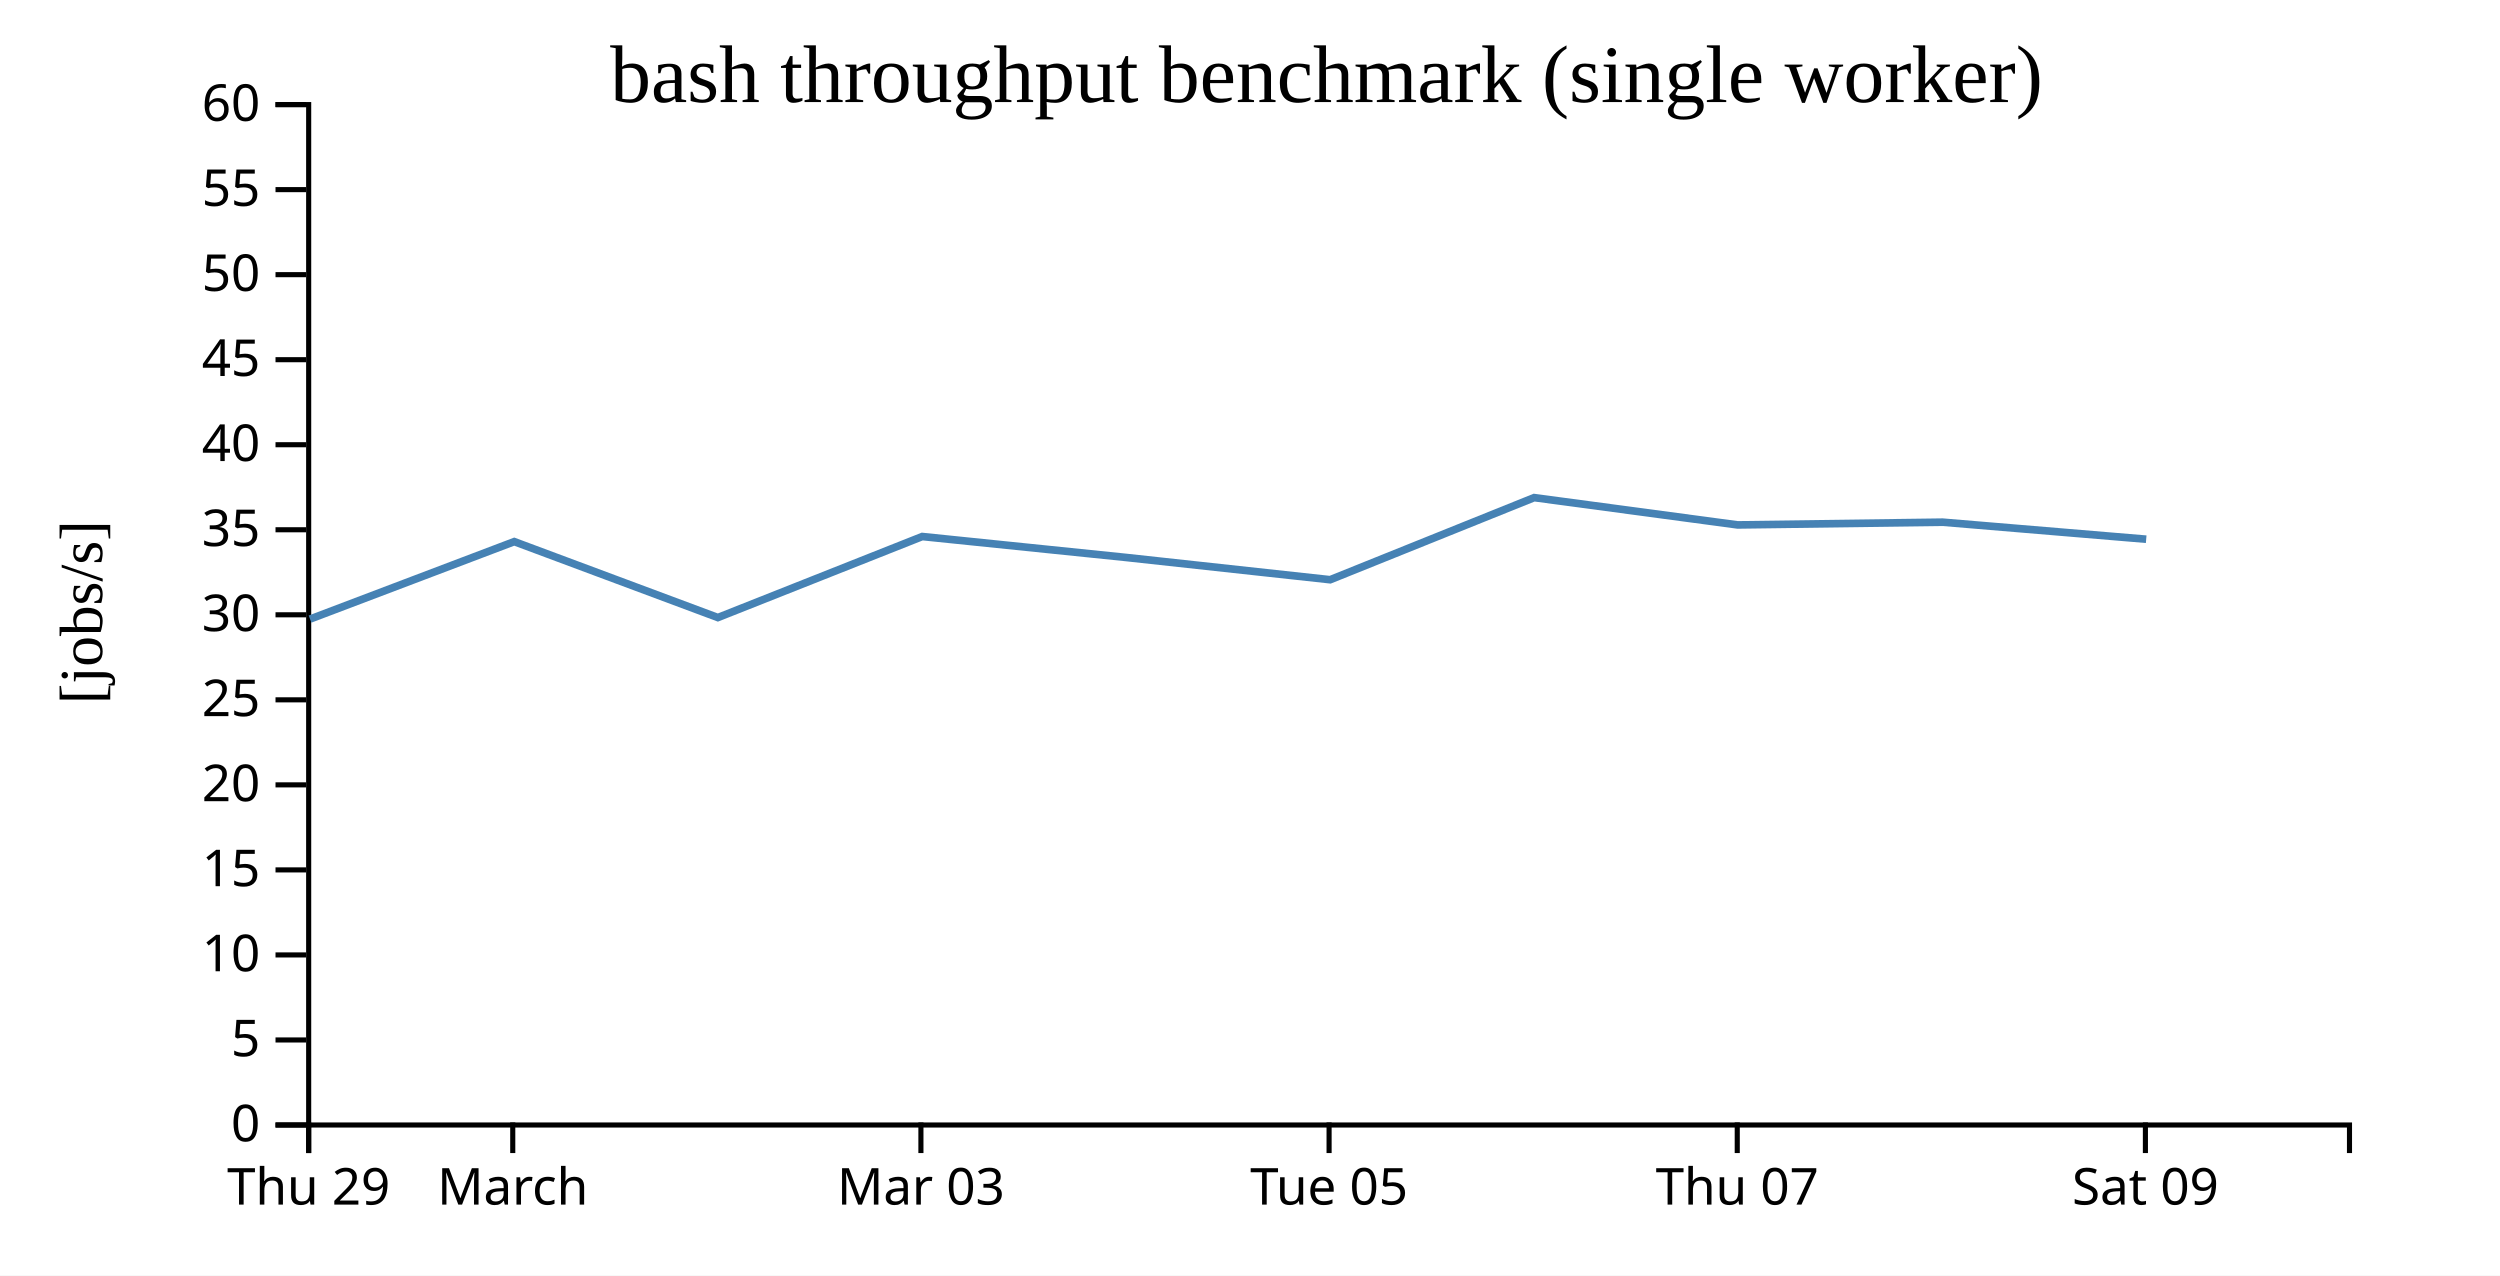
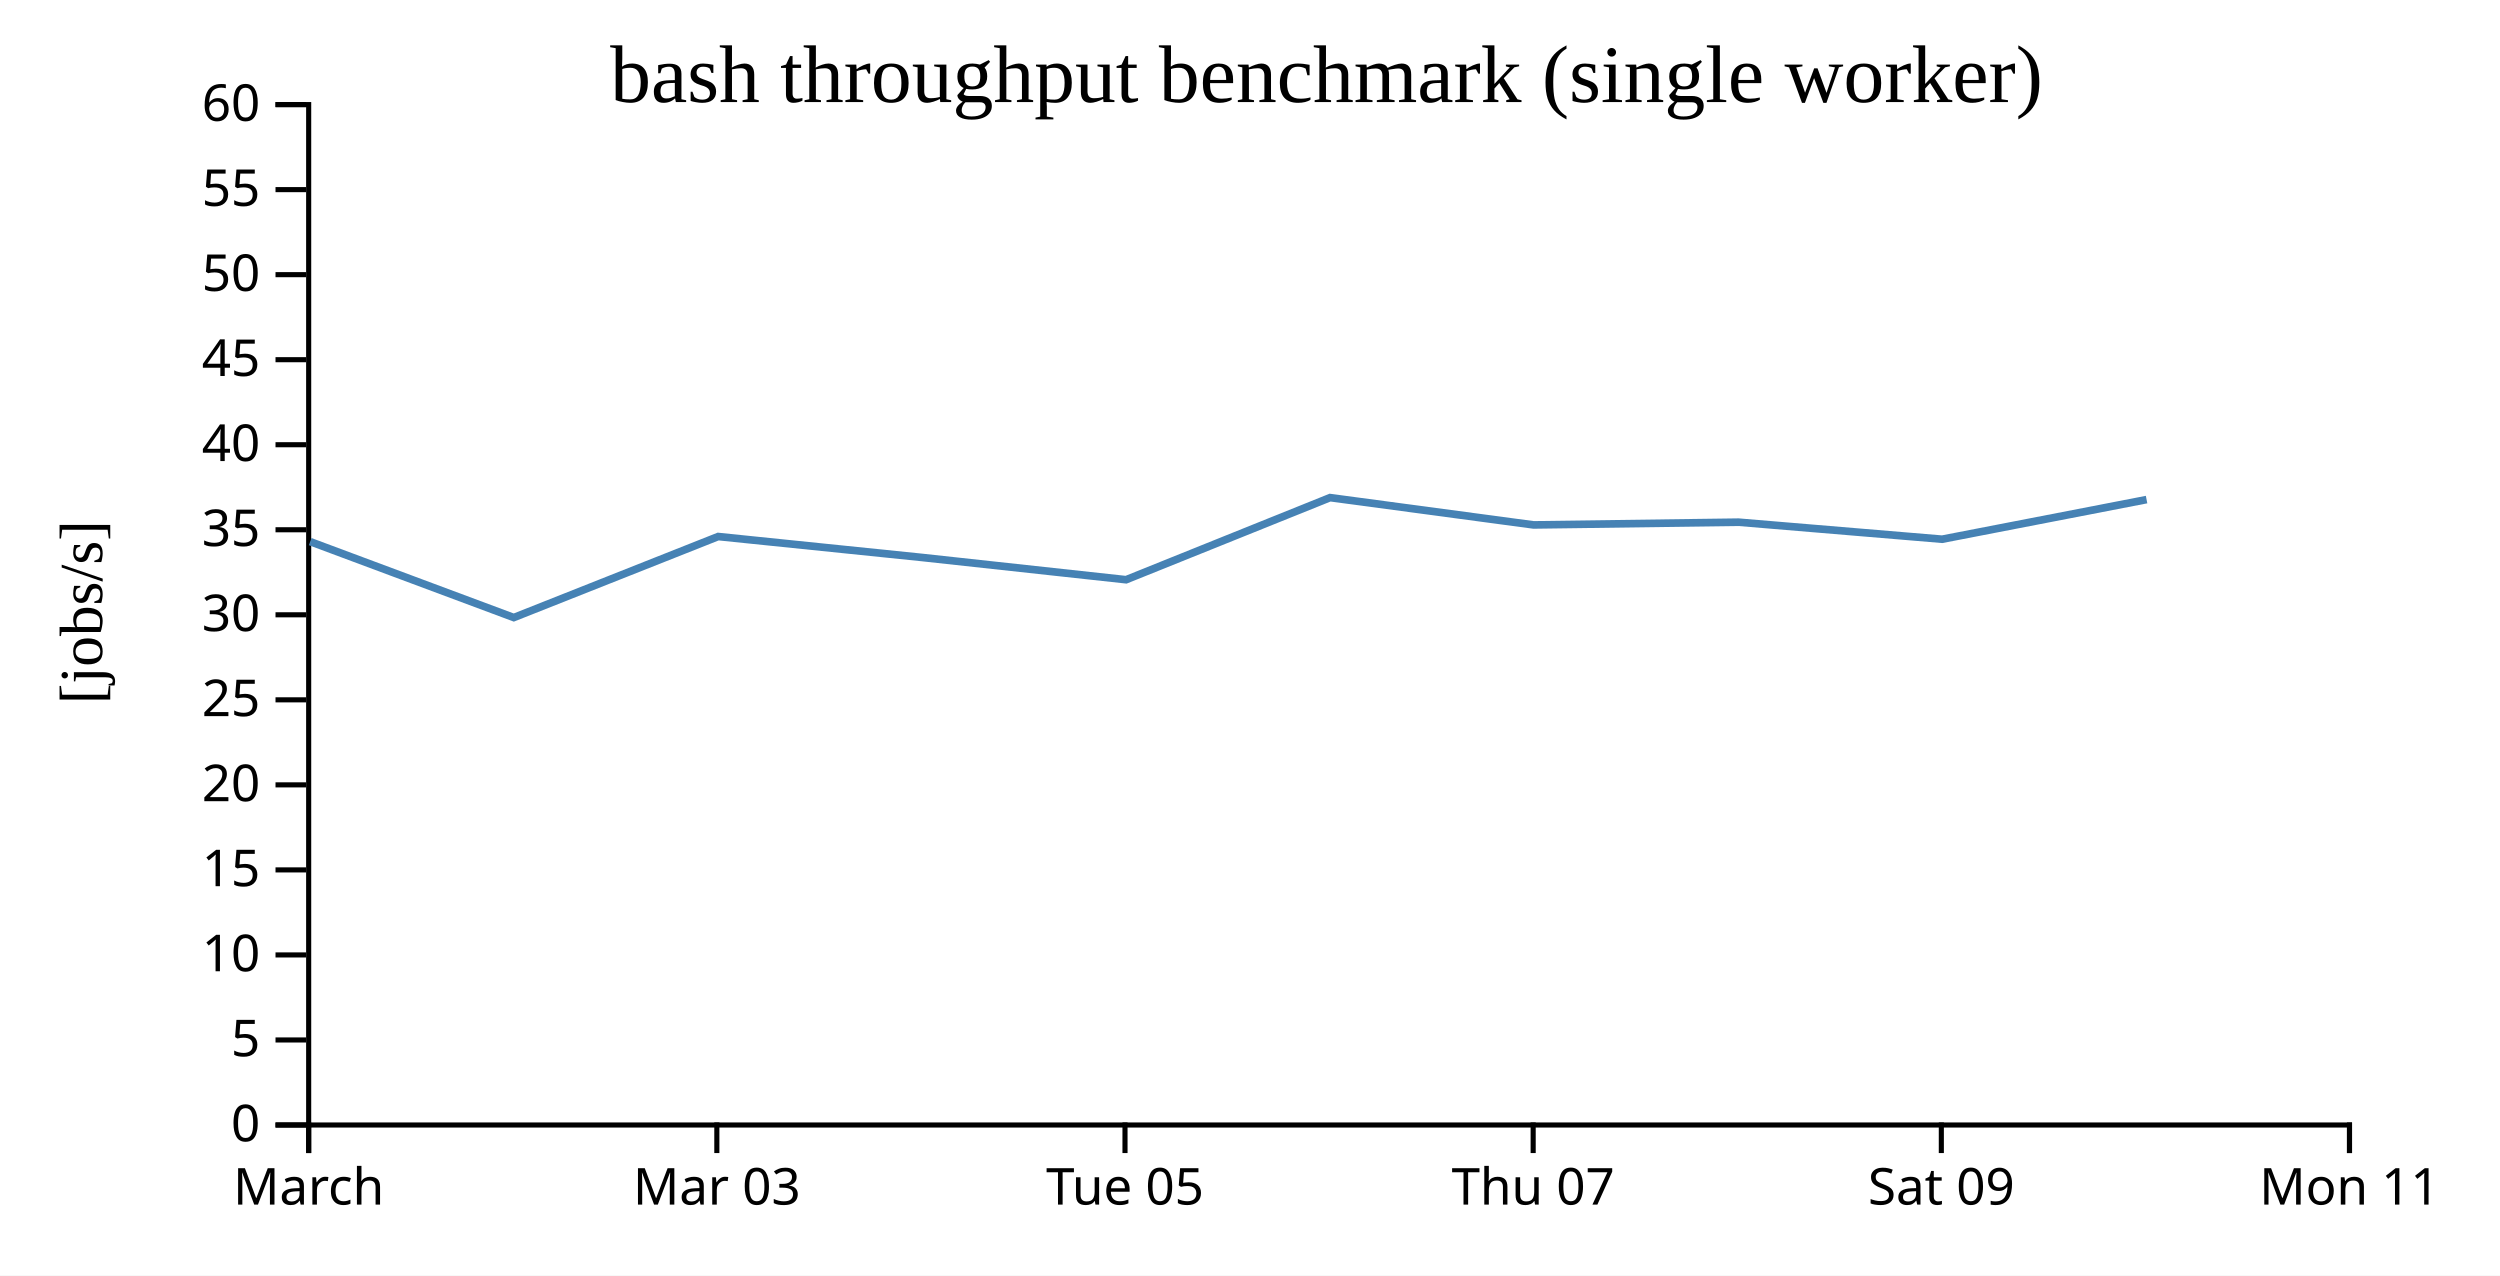
<svg xmlns="http://www.w3.org/2000/svg" width="490" height="250">
  <rect width="100%" height="100%" fill="white" />
  <g transform="translate(60,20)">
    <g transform="translate(0,200)" fill="none" font-size="10" font-family="sans-serif" text-anchor="middle">
      <path class="domain" stroke="currentColor" d="M0.5,6V0.5H400.5V6" />
      <g class="tick" opacity="1" transform="translate(0.5,0)">
        <line stroke="currentColor" y2="6" />
-         <text fill="currentColor" y="9" dy="0.71em">Thu 29</text>
-       </g>
-       <g class="tick" opacity="1" transform="translate(40.5,0)">
-         <line stroke="currentColor" y2="6" />
        <text fill="currentColor" y="9" dy="0.71em">March</text>
      </g>
-       <g class="tick" opacity="1" transform="translate(120.5,0)">
+       <g class="tick" opacity="1" transform="translate(80.5,0)">
        <line stroke="currentColor" y2="6" />
        <text fill="currentColor" y="9" dy="0.71em">Mar 03</text>
      </g>
-       <g class="tick" opacity="1" transform="translate(200.5,0)">
+       <g class="tick" opacity="1" transform="translate(160.5,0)">
        <line stroke="currentColor" y2="6" />
        <text fill="currentColor" y="9" dy="0.71em">Tue 05</text>
      </g>
-       <g class="tick" opacity="1" transform="translate(280.5,0)">
+       <g class="tick" opacity="1" transform="translate(240.5,0)">
        <line stroke="currentColor" y2="6" />
        <text fill="currentColor" y="9" dy="0.71em">Thu 07</text>
      </g>
-       <g class="tick" opacity="1" transform="translate(360.5,0)">
+       <g class="tick" opacity="1" transform="translate(320.5,0)">
        <line stroke="currentColor" y2="6" />
        <text fill="currentColor" y="9" dy="0.71em">Sat 09</text>
+       </g>
+       <g class="tick" opacity="1" transform="translate(400.5,0)">
+         <line stroke="currentColor" y2="6" />
+         <text fill="currentColor" y="9" dy="0.71em">Mon 11</text>
      </g>
    </g>
    <g fill="none" font-size="10" font-family="sans-serif" text-anchor="end">
      <path class="domain" stroke="currentColor" d="M-6,200.5H0.5V0.5H-6" />
      <g class="tick" opacity="1" transform="translate(0,200.5)">
        <line stroke="currentColor" x2="-6" />
        <text fill="currentColor" x="-9" dy="0.32em">0</text>
      </g>
      <g class="tick" opacity="1" transform="translate(0,183.8333)">
        <line stroke="currentColor" x2="-6" />
        <text fill="currentColor" x="-9" dy="0.32em">5</text>
      </g>
      <g class="tick" opacity="1" transform="translate(0,167.1667)">
        <line stroke="currentColor" x2="-6" />
        <text fill="currentColor" x="-9" dy="0.32em">10</text>
      </g>
      <g class="tick" opacity="1" transform="translate(0,150.5)">
        <line stroke="currentColor" x2="-6" />
        <text fill="currentColor" x="-9" dy="0.32em">15</text>
      </g>
      <g class="tick" opacity="1" transform="translate(0,133.8333)">
        <line stroke="currentColor" x2="-6" />
        <text fill="currentColor" x="-9" dy="0.32em">20</text>
      </g>
      <g class="tick" opacity="1" transform="translate(0,117.1667)">
        <line stroke="currentColor" x2="-6" />
        <text fill="currentColor" x="-9" dy="0.32em">25</text>
      </g>
      <g class="tick" opacity="1" transform="translate(0,100.5)">
        <line stroke="currentColor" x2="-6" />
        <text fill="currentColor" x="-9" dy="0.32em">30</text>
      </g>
      <g class="tick" opacity="1" transform="translate(0,83.83333)">
        <line stroke="currentColor" x2="-6" />
        <text fill="currentColor" x="-9" dy="0.32em">35</text>
      </g>
      <g class="tick" opacity="1" transform="translate(0,67.16667)">
        <line stroke="currentColor" x2="-6" />
        <text fill="currentColor" x="-9" dy="0.32em">40</text>
      </g>
      <g class="tick" opacity="1" transform="translate(0,50.5)">
        <line stroke="currentColor" x2="-6" />
        <text fill="currentColor" x="-9" dy="0.32em">45</text>
      </g>
      <g class="tick" opacity="1" transform="translate(0,33.83333)">
        <line stroke="currentColor" x2="-6" />
        <text fill="currentColor" x="-9" dy="0.32em">50</text>
      </g>
      <g class="tick" opacity="1" transform="translate(0,17.16667)">
        <line stroke="currentColor" x2="-6" />
        <text fill="currentColor" x="-9" dy="0.32em">55</text>
      </g>
      <g class="tick" opacity="1" transform="translate(0,0.5)">
        <line stroke="currentColor" x2="-6" />
        <text fill="currentColor" x="-9" dy="0.32em">60</text>
      </g>
    </g>
    <text text-anchor="middle" style="font-size: 12px" transform="rotate(-90)" y="-40" x="-100">[jobs/s]</text>
    <text text-anchor="middle" style="font-size: 16px" y="0" x="200">bash throughput benchmark (single worker)</text>
-     <path fill="none" stroke="steelblue" stroke-width="1.5" d="M0.767,101.34L40.793,86.157L80.702,101.041L120.761,85.16L160.729,89.265L200.71,93.626L240.692,77.532L280.577,82.885L320.749,82.347L360.653,85.688" />
+     <path fill="none" stroke="steelblue" stroke-width="1.5" d="M0.793,86.157L40.702,101.041L80.761,85.16L120.729,89.265L160.71,93.626L200.692,77.532L240.577,82.885L280.749,82.347L320.653,85.688L360.729,77.918" />
  </g>
</svg>
